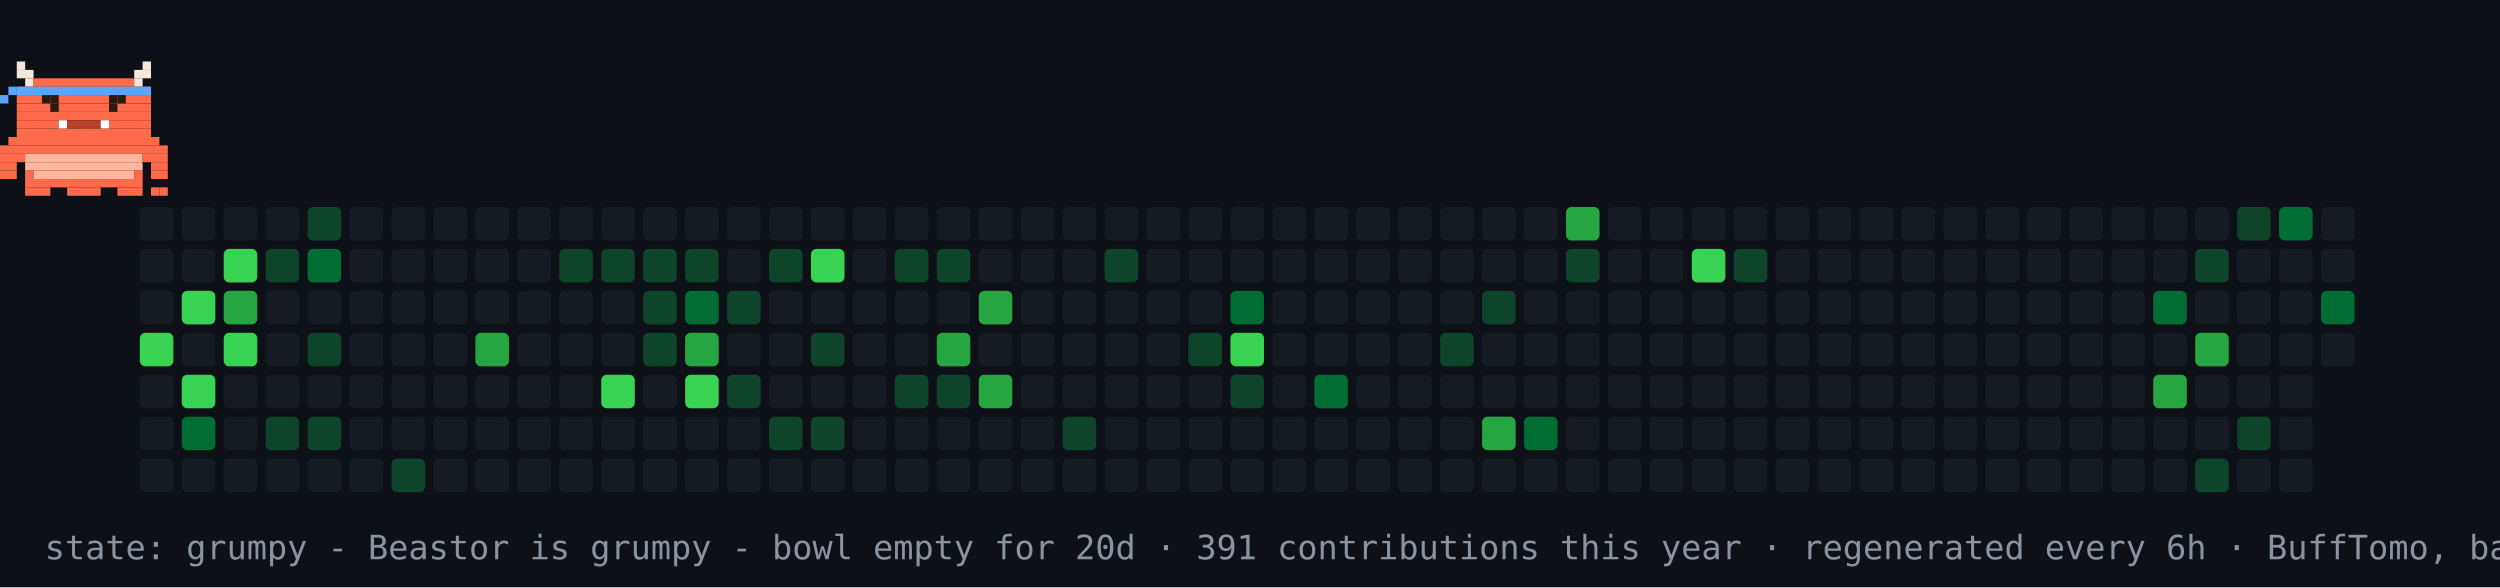
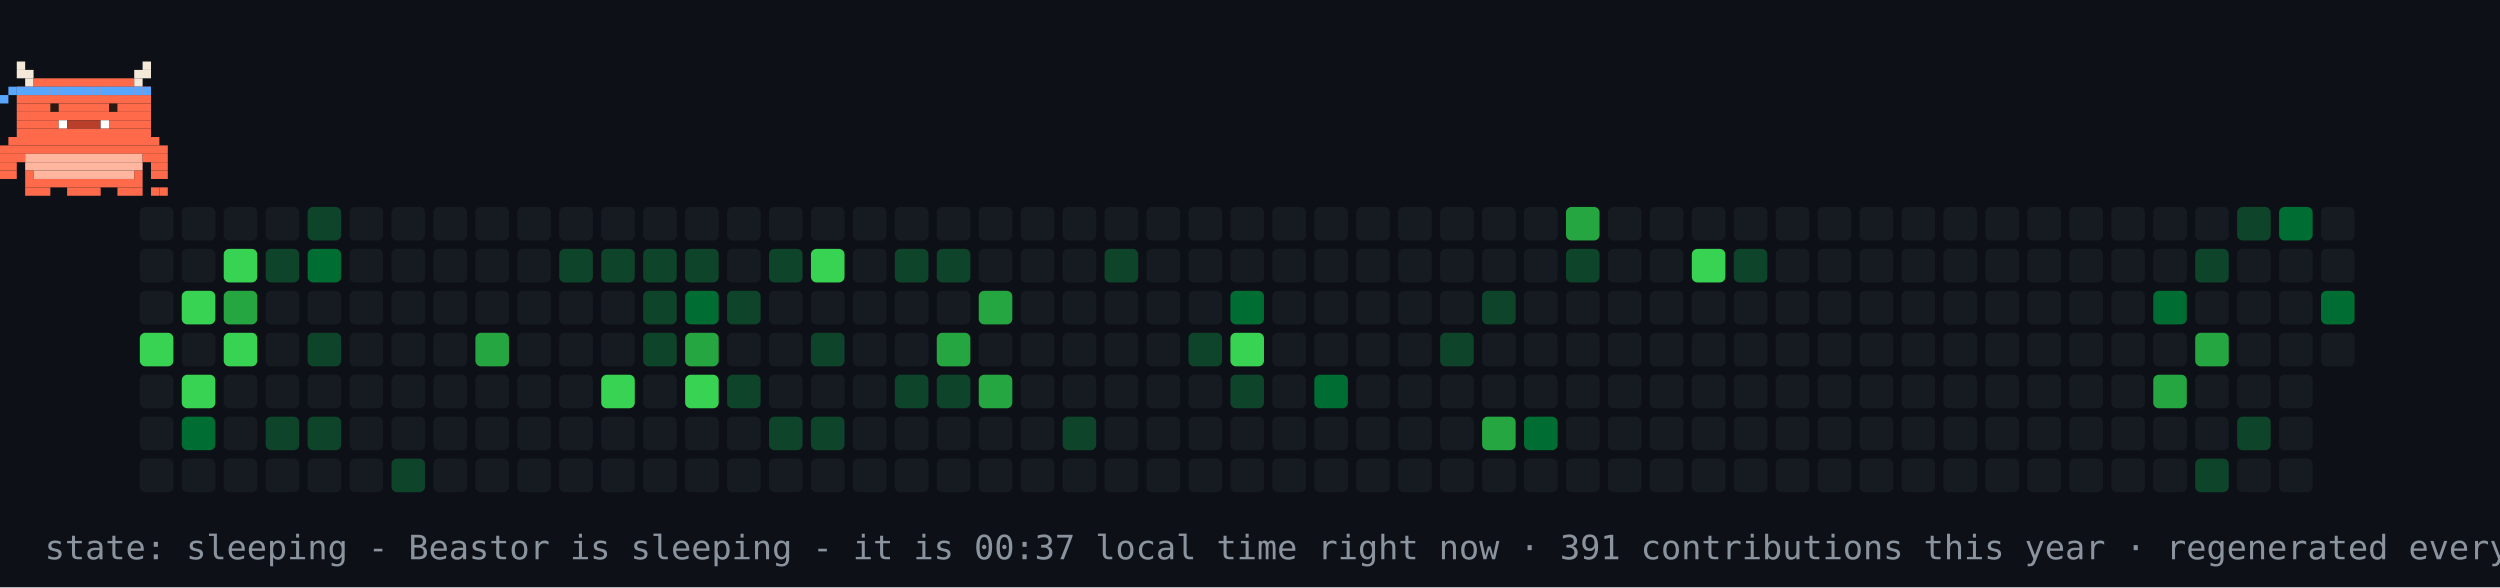
- <svg xmlns="http://www.w3.org/2000/svg" width="894" height="210" viewBox="0 0 894 210" role="img" aria-label="contribution graph Beastor: grumpy">
+ <svg xmlns="http://www.w3.org/2000/svg" width="894" height="210" viewBox="0 0 894 210" role="img" aria-label="contribution graph Beastor: sleeping">
  <rect width="894" height="210" fill="#0d1117" />
  <rect x="50" y="74" width="12" height="12" rx="2" fill="#161b22" />
  <rect x="50" y="89" width="12" height="12" rx="2" fill="#161b22" />
  <rect x="50" y="104" width="12" height="12" rx="2" fill="#161b22" />
  <rect x="50" y="119" width="12" height="12" rx="2" fill="#39d353" />
  <rect x="50" y="134" width="12" height="12" rx="2" fill="#161b22" />
  <rect x="50" y="149" width="12" height="12" rx="2" fill="#161b22" />
  <rect x="50" y="164" width="12" height="12" rx="2" fill="#161b22" />
  <rect x="65" y="74" width="12" height="12" rx="2" fill="#161b22" />
  <rect x="65" y="89" width="12" height="12" rx="2" fill="#161b22" />
  <rect x="65" y="104" width="12" height="12" rx="2" fill="#39d353" />
  <rect x="65" y="119" width="12" height="12" rx="2" fill="#161b22" />
  <rect x="65" y="134" width="12" height="12" rx="2" fill="#39d353" />
  <rect x="65" y="149" width="12" height="12" rx="2" fill="#006d32" />
  <rect x="65" y="164" width="12" height="12" rx="2" fill="#161b22" />
  <rect x="80" y="74" width="12" height="12" rx="2" fill="#161b22" />
  <rect x="80" y="89" width="12" height="12" rx="2" fill="#39d353" />
  <rect x="80" y="104" width="12" height="12" rx="2" fill="#26a641" />
  <rect x="80" y="119" width="12" height="12" rx="2" fill="#39d353" />
  <rect x="80" y="134" width="12" height="12" rx="2" fill="#161b22" />
  <rect x="80" y="149" width="12" height="12" rx="2" fill="#161b22" />
  <rect x="80" y="164" width="12" height="12" rx="2" fill="#161b22" />
  <rect x="95" y="74" width="12" height="12" rx="2" fill="#161b22" />
  <rect x="95" y="89" width="12" height="12" rx="2" fill="#0e4429" />
  <rect x="95" y="104" width="12" height="12" rx="2" fill="#161b22" />
  <rect x="95" y="119" width="12" height="12" rx="2" fill="#161b22" />
  <rect x="95" y="134" width="12" height="12" rx="2" fill="#161b22" />
  <rect x="95" y="149" width="12" height="12" rx="2" fill="#0e4429" />
  <rect x="95" y="164" width="12" height="12" rx="2" fill="#161b22" />
  <rect x="110" y="74" width="12" height="12" rx="2" fill="#0e4429" />
  <rect x="110" y="89" width="12" height="12" rx="2" fill="#006d32" />
  <rect x="110" y="104" width="12" height="12" rx="2" fill="#161b22" />
  <rect x="110" y="119" width="12" height="12" rx="2" fill="#0e4429" />
  <rect x="110" y="134" width="12" height="12" rx="2" fill="#161b22" />
  <rect x="110" y="149" width="12" height="12" rx="2" fill="#0e4429" />
  <rect x="110" y="164" width="12" height="12" rx="2" fill="#161b22" />
  <rect x="125" y="74" width="12" height="12" rx="2" fill="#161b22" />
  <rect x="125" y="89" width="12" height="12" rx="2" fill="#161b22" />
  <rect x="125" y="104" width="12" height="12" rx="2" fill="#161b22" />
  <rect x="125" y="119" width="12" height="12" rx="2" fill="#161b22" />
  <rect x="125" y="134" width="12" height="12" rx="2" fill="#161b22" />
  <rect x="125" y="149" width="12" height="12" rx="2" fill="#161b22" />
  <rect x="125" y="164" width="12" height="12" rx="2" fill="#161b22" />
  <rect x="140" y="74" width="12" height="12" rx="2" fill="#161b22" />
  <rect x="140" y="89" width="12" height="12" rx="2" fill="#161b22" />
  <rect x="140" y="104" width="12" height="12" rx="2" fill="#161b22" />
  <rect x="140" y="119" width="12" height="12" rx="2" fill="#161b22" />
  <rect x="140" y="134" width="12" height="12" rx="2" fill="#161b22" />
  <rect x="140" y="149" width="12" height="12" rx="2" fill="#161b22" />
  <rect x="140" y="164" width="12" height="12" rx="2" fill="#0e4429" />
  <rect x="155" y="74" width="12" height="12" rx="2" fill="#161b22" />
  <rect x="155" y="89" width="12" height="12" rx="2" fill="#161b22" />
  <rect x="155" y="104" width="12" height="12" rx="2" fill="#161b22" />
  <rect x="155" y="119" width="12" height="12" rx="2" fill="#161b22" />
  <rect x="155" y="134" width="12" height="12" rx="2" fill="#161b22" />
  <rect x="155" y="149" width="12" height="12" rx="2" fill="#161b22" />
  <rect x="155" y="164" width="12" height="12" rx="2" fill="#161b22" />
  <rect x="170" y="74" width="12" height="12" rx="2" fill="#161b22" />
  <rect x="170" y="89" width="12" height="12" rx="2" fill="#161b22" />
  <rect x="170" y="104" width="12" height="12" rx="2" fill="#161b22" />
  <rect x="170" y="119" width="12" height="12" rx="2" fill="#26a641" />
  <rect x="170" y="134" width="12" height="12" rx="2" fill="#161b22" />
  <rect x="170" y="149" width="12" height="12" rx="2" fill="#161b22" />
  <rect x="170" y="164" width="12" height="12" rx="2" fill="#161b22" />
  <rect x="185" y="74" width="12" height="12" rx="2" fill="#161b22" />
  <rect x="185" y="89" width="12" height="12" rx="2" fill="#161b22" />
  <rect x="185" y="104" width="12" height="12" rx="2" fill="#161b22" />
  <rect x="185" y="119" width="12" height="12" rx="2" fill="#161b22" />
  <rect x="185" y="134" width="12" height="12" rx="2" fill="#161b22" />
  <rect x="185" y="149" width="12" height="12" rx="2" fill="#161b22" />
  <rect x="185" y="164" width="12" height="12" rx="2" fill="#161b22" />
  <rect x="200" y="74" width="12" height="12" rx="2" fill="#161b22" />
  <rect x="200" y="89" width="12" height="12" rx="2" fill="#0e4429" />
  <rect x="200" y="104" width="12" height="12" rx="2" fill="#161b22" />
  <rect x="200" y="119" width="12" height="12" rx="2" fill="#161b22" />
  <rect x="200" y="134" width="12" height="12" rx="2" fill="#161b22" />
  <rect x="200" y="149" width="12" height="12" rx="2" fill="#161b22" />
  <rect x="200" y="164" width="12" height="12" rx="2" fill="#161b22" />
  <rect x="215" y="74" width="12" height="12" rx="2" fill="#161b22" />
  <rect x="215" y="89" width="12" height="12" rx="2" fill="#0e4429" />
  <rect x="215" y="104" width="12" height="12" rx="2" fill="#161b22" />
  <rect x="215" y="119" width="12" height="12" rx="2" fill="#161b22" />
  <rect x="215" y="134" width="12" height="12" rx="2" fill="#39d353" />
  <rect x="215" y="149" width="12" height="12" rx="2" fill="#161b22" />
  <rect x="215" y="164" width="12" height="12" rx="2" fill="#161b22" />
  <rect x="230" y="74" width="12" height="12" rx="2" fill="#161b22" />
  <rect x="230" y="89" width="12" height="12" rx="2" fill="#0e4429" />
  <rect x="230" y="104" width="12" height="12" rx="2" fill="#0e4429" />
  <rect x="230" y="119" width="12" height="12" rx="2" fill="#0e4429" />
  <rect x="230" y="134" width="12" height="12" rx="2" fill="#161b22" />
  <rect x="230" y="149" width="12" height="12" rx="2" fill="#161b22" />
  <rect x="230" y="164" width="12" height="12" rx="2" fill="#161b22" />
  <rect x="245" y="74" width="12" height="12" rx="2" fill="#161b22" />
  <rect x="245" y="89" width="12" height="12" rx="2" fill="#0e4429" />
  <rect x="245" y="104" width="12" height="12" rx="2" fill="#006d32" />
  <rect x="245" y="119" width="12" height="12" rx="2" fill="#26a641" />
  <rect x="245" y="134" width="12" height="12" rx="2" fill="#39d353" />
  <rect x="245" y="149" width="12" height="12" rx="2" fill="#161b22" />
  <rect x="245" y="164" width="12" height="12" rx="2" fill="#161b22" />
  <rect x="260" y="74" width="12" height="12" rx="2" fill="#161b22" />
  <rect x="260" y="89" width="12" height="12" rx="2" fill="#161b22" />
  <rect x="260" y="104" width="12" height="12" rx="2" fill="#0e4429" />
  <rect x="260" y="119" width="12" height="12" rx="2" fill="#161b22" />
  <rect x="260" y="134" width="12" height="12" rx="2" fill="#0e4429" />
  <rect x="260" y="149" width="12" height="12" rx="2" fill="#161b22" />
  <rect x="260" y="164" width="12" height="12" rx="2" fill="#161b22" />
  <rect x="275" y="74" width="12" height="12" rx="2" fill="#161b22" />
  <rect x="275" y="89" width="12" height="12" rx="2" fill="#0e4429" />
  <rect x="275" y="104" width="12" height="12" rx="2" fill="#161b22" />
  <rect x="275" y="119" width="12" height="12" rx="2" fill="#161b22" />
  <rect x="275" y="134" width="12" height="12" rx="2" fill="#161b22" />
  <rect x="275" y="149" width="12" height="12" rx="2" fill="#0e4429" />
  <rect x="275" y="164" width="12" height="12" rx="2" fill="#161b22" />
  <rect x="290" y="74" width="12" height="12" rx="2" fill="#161b22" />
  <rect x="290" y="89" width="12" height="12" rx="2" fill="#39d353" />
  <rect x="290" y="104" width="12" height="12" rx="2" fill="#161b22" />
  <rect x="290" y="119" width="12" height="12" rx="2" fill="#0e4429" />
  <rect x="290" y="134" width="12" height="12" rx="2" fill="#161b22" />
  <rect x="290" y="149" width="12" height="12" rx="2" fill="#0e4429" />
  <rect x="290" y="164" width="12" height="12" rx="2" fill="#161b22" />
  <rect x="305" y="74" width="12" height="12" rx="2" fill="#161b22" />
  <rect x="305" y="89" width="12" height="12" rx="2" fill="#161b22" />
  <rect x="305" y="104" width="12" height="12" rx="2" fill="#161b22" />
  <rect x="305" y="119" width="12" height="12" rx="2" fill="#161b22" />
  <rect x="305" y="134" width="12" height="12" rx="2" fill="#161b22" />
  <rect x="305" y="149" width="12" height="12" rx="2" fill="#161b22" />
  <rect x="305" y="164" width="12" height="12" rx="2" fill="#161b22" />
  <rect x="320" y="74" width="12" height="12" rx="2" fill="#161b22" />
  <rect x="320" y="89" width="12" height="12" rx="2" fill="#0e4429" />
  <rect x="320" y="104" width="12" height="12" rx="2" fill="#161b22" />
  <rect x="320" y="119" width="12" height="12" rx="2" fill="#161b22" />
  <rect x="320" y="134" width="12" height="12" rx="2" fill="#0e4429" />
  <rect x="320" y="149" width="12" height="12" rx="2" fill="#161b22" />
  <rect x="320" y="164" width="12" height="12" rx="2" fill="#161b22" />
  <rect x="335" y="74" width="12" height="12" rx="2" fill="#161b22" />
  <rect x="335" y="89" width="12" height="12" rx="2" fill="#0e4429" />
  <rect x="335" y="104" width="12" height="12" rx="2" fill="#161b22" />
  <rect x="335" y="119" width="12" height="12" rx="2" fill="#26a641" />
  <rect x="335" y="134" width="12" height="12" rx="2" fill="#0e4429" />
  <rect x="335" y="149" width="12" height="12" rx="2" fill="#161b22" />
  <rect x="335" y="164" width="12" height="12" rx="2" fill="#161b22" />
  <rect x="350" y="74" width="12" height="12" rx="2" fill="#161b22" />
  <rect x="350" y="89" width="12" height="12" rx="2" fill="#161b22" />
  <rect x="350" y="104" width="12" height="12" rx="2" fill="#26a641" />
  <rect x="350" y="119" width="12" height="12" rx="2" fill="#161b22" />
  <rect x="350" y="134" width="12" height="12" rx="2" fill="#26a641" />
  <rect x="350" y="149" width="12" height="12" rx="2" fill="#161b22" />
  <rect x="350" y="164" width="12" height="12" rx="2" fill="#161b22" />
  <rect x="365" y="74" width="12" height="12" rx="2" fill="#161b22" />
  <rect x="365" y="89" width="12" height="12" rx="2" fill="#161b22" />
  <rect x="365" y="104" width="12" height="12" rx="2" fill="#161b22" />
  <rect x="365" y="119" width="12" height="12" rx="2" fill="#161b22" />
  <rect x="365" y="134" width="12" height="12" rx="2" fill="#161b22" />
  <rect x="365" y="149" width="12" height="12" rx="2" fill="#161b22" />
  <rect x="365" y="164" width="12" height="12" rx="2" fill="#161b22" />
  <rect x="380" y="74" width="12" height="12" rx="2" fill="#161b22" />
  <rect x="380" y="89" width="12" height="12" rx="2" fill="#161b22" />
  <rect x="380" y="104" width="12" height="12" rx="2" fill="#161b22" />
  <rect x="380" y="119" width="12" height="12" rx="2" fill="#161b22" />
  <rect x="380" y="134" width="12" height="12" rx="2" fill="#161b22" />
  <rect x="380" y="149" width="12" height="12" rx="2" fill="#0e4429" />
  <rect x="380" y="164" width="12" height="12" rx="2" fill="#161b22" />
  <rect x="395" y="74" width="12" height="12" rx="2" fill="#161b22" />
  <rect x="395" y="89" width="12" height="12" rx="2" fill="#0e4429" />
  <rect x="395" y="104" width="12" height="12" rx="2" fill="#161b22" />
  <rect x="395" y="119" width="12" height="12" rx="2" fill="#161b22" />
  <rect x="395" y="134" width="12" height="12" rx="2" fill="#161b22" />
  <rect x="395" y="149" width="12" height="12" rx="2" fill="#161b22" />
  <rect x="395" y="164" width="12" height="12" rx="2" fill="#161b22" />
  <rect x="410" y="74" width="12" height="12" rx="2" fill="#161b22" />
  <rect x="410" y="89" width="12" height="12" rx="2" fill="#161b22" />
  <rect x="410" y="104" width="12" height="12" rx="2" fill="#161b22" />
  <rect x="410" y="119" width="12" height="12" rx="2" fill="#161b22" />
  <rect x="410" y="134" width="12" height="12" rx="2" fill="#161b22" />
  <rect x="410" y="149" width="12" height="12" rx="2" fill="#161b22" />
  <rect x="410" y="164" width="12" height="12" rx="2" fill="#161b22" />
  <rect x="425" y="74" width="12" height="12" rx="2" fill="#161b22" />
  <rect x="425" y="89" width="12" height="12" rx="2" fill="#161b22" />
  <rect x="425" y="104" width="12" height="12" rx="2" fill="#161b22" />
  <rect x="425" y="119" width="12" height="12" rx="2" fill="#0e4429" />
  <rect x="425" y="134" width="12" height="12" rx="2" fill="#161b22" />
  <rect x="425" y="149" width="12" height="12" rx="2" fill="#161b22" />
  <rect x="425" y="164" width="12" height="12" rx="2" fill="#161b22" />
  <rect x="440" y="74" width="12" height="12" rx="2" fill="#161b22" />
  <rect x="440" y="89" width="12" height="12" rx="2" fill="#161b22" />
  <rect x="440" y="104" width="12" height="12" rx="2" fill="#006d32" />
  <rect x="440" y="119" width="12" height="12" rx="2" fill="#39d353" />
  <rect x="440" y="134" width="12" height="12" rx="2" fill="#0e4429" />
  <rect x="440" y="149" width="12" height="12" rx="2" fill="#161b22" />
  <rect x="440" y="164" width="12" height="12" rx="2" fill="#161b22" />
  <rect x="455" y="74" width="12" height="12" rx="2" fill="#161b22" />
  <rect x="455" y="89" width="12" height="12" rx="2" fill="#161b22" />
  <rect x="455" y="104" width="12" height="12" rx="2" fill="#161b22" />
  <rect x="455" y="119" width="12" height="12" rx="2" fill="#161b22" />
  <rect x="455" y="134" width="12" height="12" rx="2" fill="#161b22" />
  <rect x="455" y="149" width="12" height="12" rx="2" fill="#161b22" />
  <rect x="455" y="164" width="12" height="12" rx="2" fill="#161b22" />
  <rect x="470" y="74" width="12" height="12" rx="2" fill="#161b22" />
  <rect x="470" y="89" width="12" height="12" rx="2" fill="#161b22" />
  <rect x="470" y="104" width="12" height="12" rx="2" fill="#161b22" />
  <rect x="470" y="119" width="12" height="12" rx="2" fill="#161b22" />
  <rect x="470" y="134" width="12" height="12" rx="2" fill="#006d32" />
  <rect x="470" y="149" width="12" height="12" rx="2" fill="#161b22" />
  <rect x="470" y="164" width="12" height="12" rx="2" fill="#161b22" />
  <rect x="485" y="74" width="12" height="12" rx="2" fill="#161b22" />
  <rect x="485" y="89" width="12" height="12" rx="2" fill="#161b22" />
  <rect x="485" y="104" width="12" height="12" rx="2" fill="#161b22" />
  <rect x="485" y="119" width="12" height="12" rx="2" fill="#161b22" />
  <rect x="485" y="134" width="12" height="12" rx="2" fill="#161b22" />
  <rect x="485" y="149" width="12" height="12" rx="2" fill="#161b22" />
  <rect x="485" y="164" width="12" height="12" rx="2" fill="#161b22" />
  <rect x="500" y="74" width="12" height="12" rx="2" fill="#161b22" />
  <rect x="500" y="89" width="12" height="12" rx="2" fill="#161b22" />
  <rect x="500" y="104" width="12" height="12" rx="2" fill="#161b22" />
  <rect x="500" y="119" width="12" height="12" rx="2" fill="#161b22" />
  <rect x="500" y="134" width="12" height="12" rx="2" fill="#161b22" />
  <rect x="500" y="149" width="12" height="12" rx="2" fill="#161b22" />
  <rect x="500" y="164" width="12" height="12" rx="2" fill="#161b22" />
  <rect x="515" y="74" width="12" height="12" rx="2" fill="#161b22" />
  <rect x="515" y="89" width="12" height="12" rx="2" fill="#161b22" />
  <rect x="515" y="104" width="12" height="12" rx="2" fill="#161b22" />
  <rect x="515" y="119" width="12" height="12" rx="2" fill="#0e4429" />
  <rect x="515" y="134" width="12" height="12" rx="2" fill="#161b22" />
  <rect x="515" y="149" width="12" height="12" rx="2" fill="#161b22" />
  <rect x="515" y="164" width="12" height="12" rx="2" fill="#161b22" />
  <rect x="530" y="74" width="12" height="12" rx="2" fill="#161b22" />
  <rect x="530" y="89" width="12" height="12" rx="2" fill="#161b22" />
  <rect x="530" y="104" width="12" height="12" rx="2" fill="#0e4429" />
  <rect x="530" y="119" width="12" height="12" rx="2" fill="#161b22" />
  <rect x="530" y="134" width="12" height="12" rx="2" fill="#161b22" />
  <rect x="530" y="149" width="12" height="12" rx="2" fill="#26a641" />
  <rect x="530" y="164" width="12" height="12" rx="2" fill="#161b22" />
  <rect x="545" y="74" width="12" height="12" rx="2" fill="#161b22" />
  <rect x="545" y="89" width="12" height="12" rx="2" fill="#161b22" />
  <rect x="545" y="104" width="12" height="12" rx="2" fill="#161b22" />
  <rect x="545" y="119" width="12" height="12" rx="2" fill="#161b22" />
  <rect x="545" y="134" width="12" height="12" rx="2" fill="#161b22" />
  <rect x="545" y="149" width="12" height="12" rx="2" fill="#006d32" />
  <rect x="545" y="164" width="12" height="12" rx="2" fill="#161b22" />
  <rect x="560" y="74" width="12" height="12" rx="2" fill="#26a641" />
  <rect x="560" y="89" width="12" height="12" rx="2" fill="#0e4429" />
  <rect x="560" y="104" width="12" height="12" rx="2" fill="#161b22" />
  <rect x="560" y="119" width="12" height="12" rx="2" fill="#161b22" />
  <rect x="560" y="134" width="12" height="12" rx="2" fill="#161b22" />
  <rect x="560" y="149" width="12" height="12" rx="2" fill="#161b22" />
  <rect x="560" y="164" width="12" height="12" rx="2" fill="#161b22" />
  <rect x="575" y="74" width="12" height="12" rx="2" fill="#161b22" />
  <rect x="575" y="89" width="12" height="12" rx="2" fill="#161b22" />
  <rect x="575" y="104" width="12" height="12" rx="2" fill="#161b22" />
  <rect x="575" y="119" width="12" height="12" rx="2" fill="#161b22" />
  <rect x="575" y="134" width="12" height="12" rx="2" fill="#161b22" />
  <rect x="575" y="149" width="12" height="12" rx="2" fill="#161b22" />
  <rect x="575" y="164" width="12" height="12" rx="2" fill="#161b22" />
  <rect x="590" y="74" width="12" height="12" rx="2" fill="#161b22" />
  <rect x="590" y="89" width="12" height="12" rx="2" fill="#161b22" />
  <rect x="590" y="104" width="12" height="12" rx="2" fill="#161b22" />
  <rect x="590" y="119" width="12" height="12" rx="2" fill="#161b22" />
  <rect x="590" y="134" width="12" height="12" rx="2" fill="#161b22" />
  <rect x="590" y="149" width="12" height="12" rx="2" fill="#161b22" />
  <rect x="590" y="164" width="12" height="12" rx="2" fill="#161b22" />
  <rect x="605" y="74" width="12" height="12" rx="2" fill="#161b22" />
  <rect x="605" y="89" width="12" height="12" rx="2" fill="#39d353" />
  <rect x="605" y="104" width="12" height="12" rx="2" fill="#161b22" />
  <rect x="605" y="119" width="12" height="12" rx="2" fill="#161b22" />
  <rect x="605" y="134" width="12" height="12" rx="2" fill="#161b22" />
  <rect x="605" y="149" width="12" height="12" rx="2" fill="#161b22" />
  <rect x="605" y="164" width="12" height="12" rx="2" fill="#161b22" />
  <rect x="620" y="74" width="12" height="12" rx="2" fill="#161b22" />
  <rect x="620" y="89" width="12" height="12" rx="2" fill="#0e4429" />
  <rect x="620" y="104" width="12" height="12" rx="2" fill="#161b22" />
  <rect x="620" y="119" width="12" height="12" rx="2" fill="#161b22" />
  <rect x="620" y="134" width="12" height="12" rx="2" fill="#161b22" />
  <rect x="620" y="149" width="12" height="12" rx="2" fill="#161b22" />
  <rect x="620" y="164" width="12" height="12" rx="2" fill="#161b22" />
  <rect x="635" y="74" width="12" height="12" rx="2" fill="#161b22" />
  <rect x="635" y="89" width="12" height="12" rx="2" fill="#161b22" />
  <rect x="635" y="104" width="12" height="12" rx="2" fill="#161b22" />
  <rect x="635" y="119" width="12" height="12" rx="2" fill="#161b22" />
  <rect x="635" y="134" width="12" height="12" rx="2" fill="#161b22" />
  <rect x="635" y="149" width="12" height="12" rx="2" fill="#161b22" />
  <rect x="635" y="164" width="12" height="12" rx="2" fill="#161b22" />
  <rect x="650" y="74" width="12" height="12" rx="2" fill="#161b22" />
  <rect x="650" y="89" width="12" height="12" rx="2" fill="#161b22" />
  <rect x="650" y="104" width="12" height="12" rx="2" fill="#161b22" />
  <rect x="650" y="119" width="12" height="12" rx="2" fill="#161b22" />
  <rect x="650" y="134" width="12" height="12" rx="2" fill="#161b22" />
  <rect x="650" y="149" width="12" height="12" rx="2" fill="#161b22" />
  <rect x="650" y="164" width="12" height="12" rx="2" fill="#161b22" />
  <rect x="665" y="74" width="12" height="12" rx="2" fill="#161b22" />
  <rect x="665" y="89" width="12" height="12" rx="2" fill="#161b22" />
  <rect x="665" y="104" width="12" height="12" rx="2" fill="#161b22" />
  <rect x="665" y="119" width="12" height="12" rx="2" fill="#161b22" />
  <rect x="665" y="134" width="12" height="12" rx="2" fill="#161b22" />
  <rect x="665" y="149" width="12" height="12" rx="2" fill="#161b22" />
  <rect x="665" y="164" width="12" height="12" rx="2" fill="#161b22" />
  <rect x="680" y="74" width="12" height="12" rx="2" fill="#161b22" />
  <rect x="680" y="89" width="12" height="12" rx="2" fill="#161b22" />
  <rect x="680" y="104" width="12" height="12" rx="2" fill="#161b22" />
  <rect x="680" y="119" width="12" height="12" rx="2" fill="#161b22" />
  <rect x="680" y="134" width="12" height="12" rx="2" fill="#161b22" />
  <rect x="680" y="149" width="12" height="12" rx="2" fill="#161b22" />
  <rect x="680" y="164" width="12" height="12" rx="2" fill="#161b22" />
  <rect x="695" y="74" width="12" height="12" rx="2" fill="#161b22" />
  <rect x="695" y="89" width="12" height="12" rx="2" fill="#161b22" />
  <rect x="695" y="104" width="12" height="12" rx="2" fill="#161b22" />
  <rect x="695" y="119" width="12" height="12" rx="2" fill="#161b22" />
  <rect x="695" y="134" width="12" height="12" rx="2" fill="#161b22" />
  <rect x="695" y="149" width="12" height="12" rx="2" fill="#161b22" />
  <rect x="695" y="164" width="12" height="12" rx="2" fill="#161b22" />
  <rect x="710" y="74" width="12" height="12" rx="2" fill="#161b22" />
  <rect x="710" y="89" width="12" height="12" rx="2" fill="#161b22" />
  <rect x="710" y="104" width="12" height="12" rx="2" fill="#161b22" />
  <rect x="710" y="119" width="12" height="12" rx="2" fill="#161b22" />
  <rect x="710" y="134" width="12" height="12" rx="2" fill="#161b22" />
  <rect x="710" y="149" width="12" height="12" rx="2" fill="#161b22" />
  <rect x="710" y="164" width="12" height="12" rx="2" fill="#161b22" />
  <rect x="725" y="74" width="12" height="12" rx="2" fill="#161b22" />
  <rect x="725" y="89" width="12" height="12" rx="2" fill="#161b22" />
  <rect x="725" y="104" width="12" height="12" rx="2" fill="#161b22" />
  <rect x="725" y="119" width="12" height="12" rx="2" fill="#161b22" />
  <rect x="725" y="134" width="12" height="12" rx="2" fill="#161b22" />
  <rect x="725" y="149" width="12" height="12" rx="2" fill="#161b22" />
  <rect x="725" y="164" width="12" height="12" rx="2" fill="#161b22" />
  <rect x="740" y="74" width="12" height="12" rx="2" fill="#161b22" />
  <rect x="740" y="89" width="12" height="12" rx="2" fill="#161b22" />
  <rect x="740" y="104" width="12" height="12" rx="2" fill="#161b22" />
  <rect x="740" y="119" width="12" height="12" rx="2" fill="#161b22" />
  <rect x="740" y="134" width="12" height="12" rx="2" fill="#161b22" />
  <rect x="740" y="149" width="12" height="12" rx="2" fill="#161b22" />
  <rect x="740" y="164" width="12" height="12" rx="2" fill="#161b22" />
  <rect x="755" y="74" width="12" height="12" rx="2" fill="#161b22" />
  <rect x="755" y="89" width="12" height="12" rx="2" fill="#161b22" />
  <rect x="755" y="104" width="12" height="12" rx="2" fill="#161b22" />
  <rect x="755" y="119" width="12" height="12" rx="2" fill="#161b22" />
  <rect x="755" y="134" width="12" height="12" rx="2" fill="#161b22" />
  <rect x="755" y="149" width="12" height="12" rx="2" fill="#161b22" />
  <rect x="755" y="164" width="12" height="12" rx="2" fill="#161b22" />
  <rect x="770" y="74" width="12" height="12" rx="2" fill="#161b22" />
  <rect x="770" y="89" width="12" height="12" rx="2" fill="#161b22" />
  <rect x="770" y="104" width="12" height="12" rx="2" fill="#006d32" />
  <rect x="770" y="119" width="12" height="12" rx="2" fill="#161b22" />
  <rect x="770" y="134" width="12" height="12" rx="2" fill="#26a641" />
  <rect x="770" y="149" width="12" height="12" rx="2" fill="#161b22" />
  <rect x="770" y="164" width="12" height="12" rx="2" fill="#161b22" />
  <rect x="785" y="74" width="12" height="12" rx="2" fill="#161b22" />
  <rect x="785" y="89" width="12" height="12" rx="2" fill="#0e4429" />
  <rect x="785" y="104" width="12" height="12" rx="2" fill="#161b22" />
  <rect x="785" y="119" width="12" height="12" rx="2" fill="#26a641" />
  <rect x="785" y="134" width="12" height="12" rx="2" fill="#161b22" />
  <rect x="785" y="149" width="12" height="12" rx="2" fill="#161b22" />
  <rect x="785" y="164" width="12" height="12" rx="2" fill="#0e4429" />
  <rect x="800" y="74" width="12" height="12" rx="2" fill="#0e4429" />
  <rect x="800" y="89" width="12" height="12" rx="2" fill="#161b22" />
  <rect x="800" y="104" width="12" height="12" rx="2" fill="#161b22" />
  <rect x="800" y="119" width="12" height="12" rx="2" fill="#161b22" />
  <rect x="800" y="134" width="12" height="12" rx="2" fill="#161b22" />
  <rect x="800" y="149" width="12" height="12" rx="2" fill="#0e4429" />
  <rect x="800" y="164" width="12" height="12" rx="2" fill="#161b22" />
  <rect x="815" y="74" width="12" height="12" rx="2" fill="#006d32" />
  <rect x="815" y="89" width="12" height="12" rx="2" fill="#161b22" />
  <rect x="815" y="104" width="12" height="12" rx="2" fill="#161b22" />
  <rect x="815" y="119" width="12" height="12" rx="2" fill="#161b22" />
  <rect x="815" y="134" width="12" height="12" rx="2" fill="#161b22" />
  <rect x="815" y="149" width="12" height="12" rx="2" fill="#161b22" />
  <rect x="815" y="164" width="12" height="12" rx="2" fill="#161b22" />
  <rect x="830" y="74" width="12" height="12" rx="2" fill="#161b22" />
  <rect x="830" y="89" width="12" height="12" rx="2" fill="#161b22" />
  <rect x="830" y="104" width="12" height="12" rx="2" fill="#006d32" />
  <rect x="830" y="119" width="12" height="12" rx="2" fill="#161b22" />
  <g>
-     <animateTransform attributeName="transform" type="translate" values="50 0;779 0;779 0;50 0;50 0" keyTimes="0;0.45;0.5;0.95;1" dur="42s" repeatCount="indefinite" />
+     <animateTransform attributeName="transform" type="translate" values="50 0;779 0;779 0;50 0;50 0" keyTimes="0;0.45;0.5;0.95;1" dur="30s" repeatCount="indefinite" />
    <g>
      <animateTransform attributeName="transform" type="translate" values="0 0;0 -4;0 0" keyTimes="0;0.5;1" dur="0.9s" repeatCount="indefinite" />
      <rect x="6" y="22" width="3" height="3" fill="#F4E9D8" />
      <rect x="51" y="22" width="3" height="3" fill="#F4E9D8" />
      <rect x="6" y="25" width="6" height="3" fill="#F4E9D8" />
      <rect x="48" y="25" width="6" height="3" fill="#F4E9D8" />
      <rect x="9" y="28" width="3" height="3" fill="#F4E9D8" />
      <rect x="12" y="28" width="36" height="3" fill="#FF6B4A" />
      <rect x="48" y="28" width="3" height="3" fill="#F4E9D8" />
      <rect x="6" y="31" width="48" height="3" fill="#FF6B4A" />
      <rect x="6" y="34" width="48" height="3" fill="#FF6B4A" />
      <rect x="6" y="37" width="48" height="3" fill="#FF6B4A" />
      <rect x="6" y="40" width="48" height="3" fill="#FF6B4A" />
      <rect x="6" y="43" width="15" height="3" fill="#FF6B4A" />
      <rect x="21" y="43" width="3" height="3" fill="#FFFFFF" />
      <rect x="24" y="43" width="12" height="3" fill="#B8402A" />
      <rect x="36" y="43" width="3" height="3" fill="#FFFFFF" />
      <rect x="39" y="43" width="15" height="3" fill="#FF6B4A" />
      <rect x="6" y="46" width="48" height="3" fill="#FF6B4A" />
      <rect x="3" y="49" width="54" height="3" fill="#FF6B4A" />
      <rect x="0" y="52" width="60" height="3" fill="#FF6B4A" />
      <rect x="0" y="55" width="9" height="3" fill="#FF6B4A" />
      <rect x="9" y="55" width="42" height="3" fill="#FFB59E" />
      <rect x="51" y="55" width="9" height="3" fill="#FF6B4A" />
      <rect x="0" y="58" width="6" height="3" fill="#FF6B4A" />
      <rect x="9" y="58" width="42" height="3" fill="#FFB59E" />
      <rect x="54" y="58" width="6" height="3" fill="#FF6B4A" />
      <rect x="0" y="61" width="6" height="3" fill="#FF6B4A" />
      <rect x="9" y="61" width="3" height="3" fill="#FF6B4A" />
      <rect x="12" y="61" width="36" height="3" fill="#FFB59E" />
      <rect x="48" y="61" width="3" height="3" fill="#FF6B4A" />
      <rect x="54" y="61" width="6" height="3" fill="#FF6B4A" />
      <rect x="9" y="64" width="42" height="3" fill="#FF6B4A" />
      <rect x="9" y="67" width="9" height="3" fill="#FF6B4A" />
      <rect x="24" y="67" width="12" height="3" fill="#FF6B4A" />
      <rect x="42" y="67" width="9" height="3" fill="#FF6B4A" />
      <rect x="6" y="31" width="3" height="3" fill="#58a6ff" />
      <rect x="9" y="31" width="3" height="3" fill="#58a6ff" />
      <rect x="12" y="31" width="3" height="3" fill="#58a6ff" />
      <rect x="15" y="31" width="3" height="3" fill="#58a6ff" />
      <rect x="18" y="31" width="3" height="3" fill="#58a6ff" />
      <rect x="21" y="31" width="3" height="3" fill="#58a6ff" />
      <rect x="24" y="31" width="3" height="3" fill="#58a6ff" />
      <rect x="27" y="31" width="3" height="3" fill="#58a6ff" />
      <rect x="30" y="31" width="3" height="3" fill="#58a6ff" />
      <rect x="33" y="31" width="3" height="3" fill="#58a6ff" />
      <rect x="36" y="31" width="3" height="3" fill="#58a6ff" />
      <rect x="39" y="31" width="3" height="3" fill="#58a6ff" />
      <rect x="42" y="31" width="3" height="3" fill="#58a6ff" />
      <rect x="45" y="31" width="3" height="3" fill="#58a6ff" />
      <rect x="48" y="31" width="3" height="3" fill="#58a6ff" />
      <rect x="51" y="31" width="3" height="3" fill="#58a6ff" />
      <rect x="3" y="31" width="3" height="3" fill="#58a6ff" />
      <rect x="0" y="34" width="3" height="3" fill="#58a6ff" />
      <rect x="54" y="67" width="3" height="3" fill="#FF6B4A" />
      <rect x="57" y="67" width="3" height="3" fill="#FF6B4A" />
      <g>
        <animate attributeName="opacity" values="1;0;1" keyTimes="0;0.96;1" calcMode="discrete" dur="4s" repeatCount="indefinite" />
        <rect x="18" y="37" width="3" height="3" fill="#2A1A12" />
        <rect x="39" y="37" width="3" height="3" fill="#2A1A12" />
      </g>
      <g opacity="0">
        <animate attributeName="opacity" values="0;1;0" keyTimes="0;0.96;1" calcMode="discrete" dur="4s" repeatCount="indefinite" />
        <rect x="18" y="37" width="3" height="3" fill="#FF6B4A" />
        <rect x="39" y="37" width="3" height="3" fill="#FF6B4A" />
      </g>
-       <rect x="15" y="34" width="3" height="3" fill="#2A1A12" />
-       <rect x="18" y="34" width="3" height="3" fill="#2A1A12" />
-       <rect x="39" y="34" width="3" height="3" fill="#2A1A12" />
-       <rect x="42" y="34" width="3" height="3" fill="#2A1A12" />
    </g>
  </g>
-   <text x="16" y="200" font-family="monospace" font-size="12" fill="#8b949e">state: grumpy - Beastor is grumpy - bowl empty for 20d · 391 contributions this year · regenerated every 6h · BuffTomo, based on YourTomo by prsdx</text>
+   <text x="16" y="200" font-family="monospace" font-size="12" fill="#8b949e">state: sleeping - Beastor is sleeping - it is 00:37 local time right now · 391 contributions this year · regenerated every 6h · BuffTomo, based on YourTomo by prsdx</text>
</svg>
